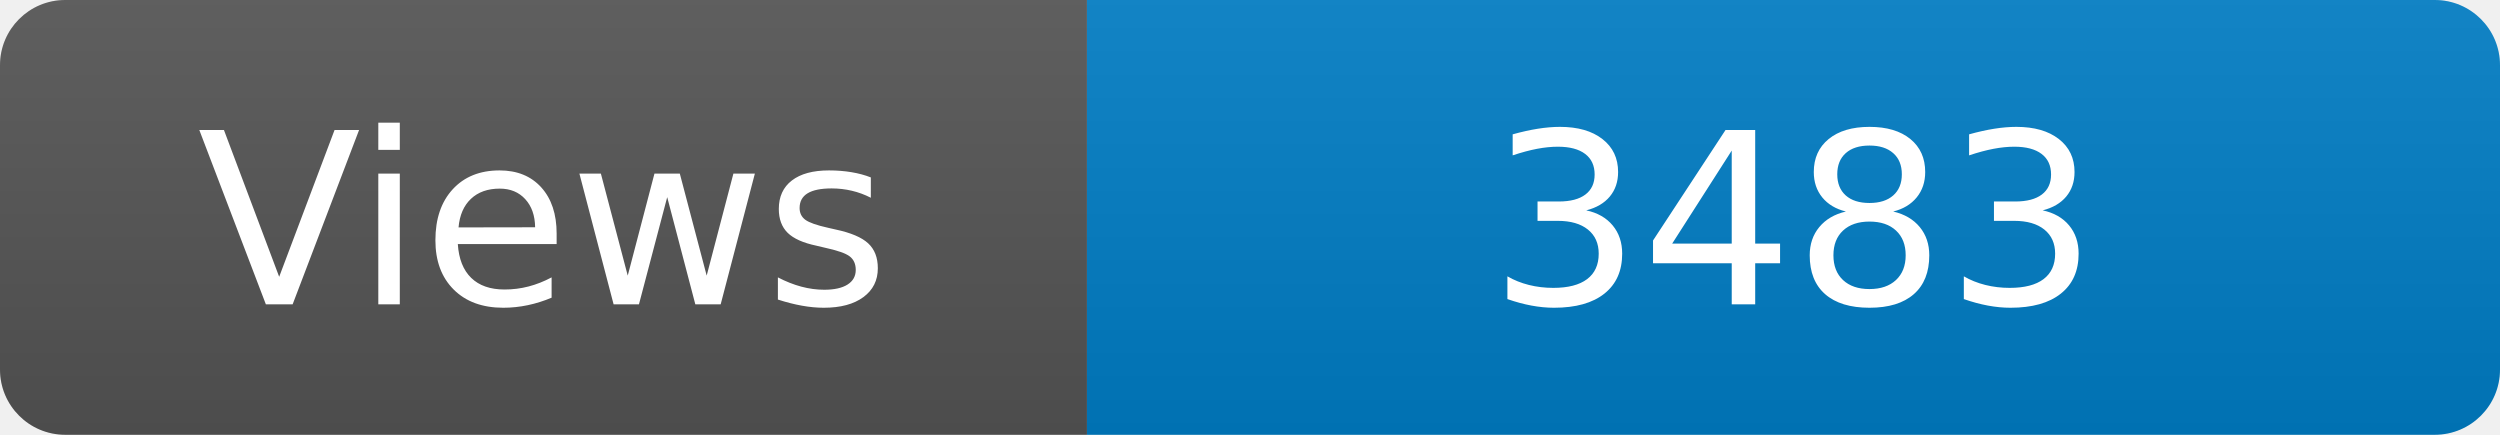
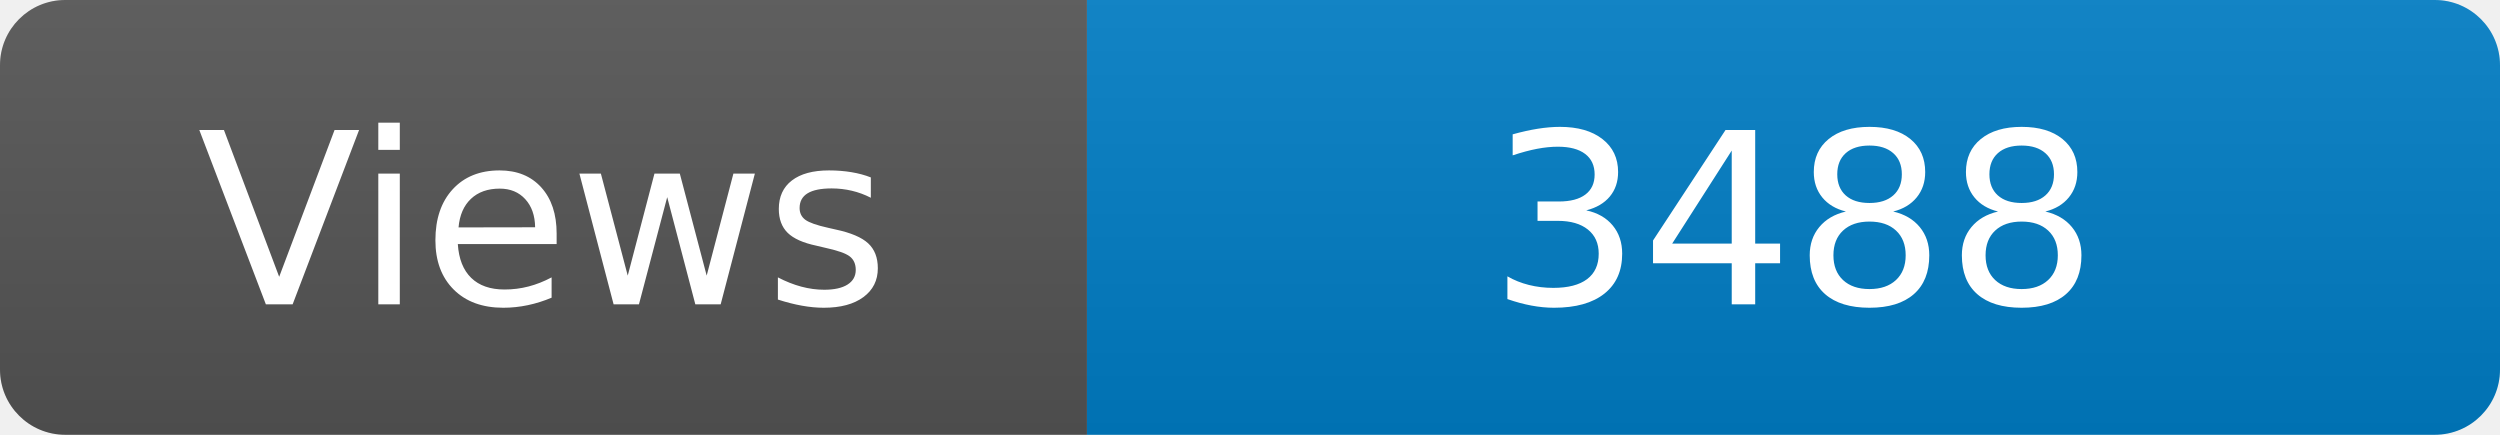
<svg xmlns="http://www.w3.org/2000/svg" width="115" height="20" role="img" aria-label="Maintained?: yes">
  <linearGradient id="s" x2="0" y2="100%">
    <stop offset="0" stop-color="#bbb" stop-opacity=".1" />
    <stop offset="1" stop-opacity=".1" />
  </linearGradient>
  <clipPath id="r">
    <rect width="115" height="20" rx="3" fill="#fff" />
  </clipPath>
  <g clip-path="url(#r)">
    <rect width="50" height="20" fill="#555" />
    <rect x="50" width="160" height="20" fill="#007ec6" />
    <rect width="115" height="20" fill="url(#s)" />
  </g>
  <g fill="#fff" text-anchor="middle" font-family="Verdana,Geneva,DejaVu Sans,sans-serif" font-size="110">
    <text x="250" y="140" transform="scale(.1)" fill="#fff">Views</text>
-     <text x="825" y="140" transform="scale(.1)" fill="#fff">3483</text>
+     <text x="825" y="140" transform="scale(.1)" fill="#fff">3488</text>
  </g>
</svg>
